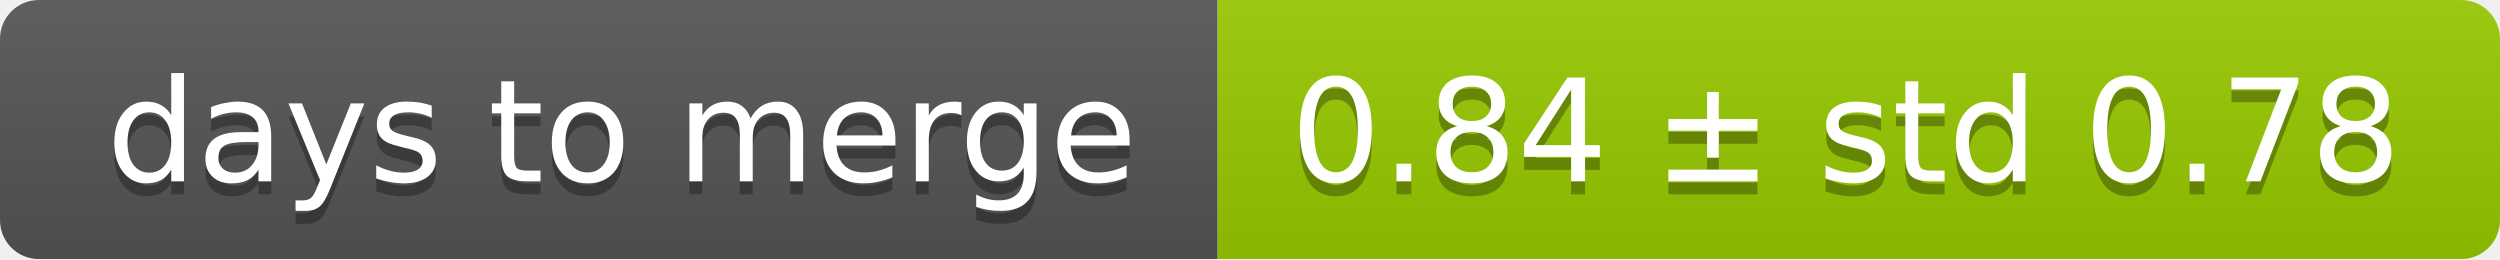
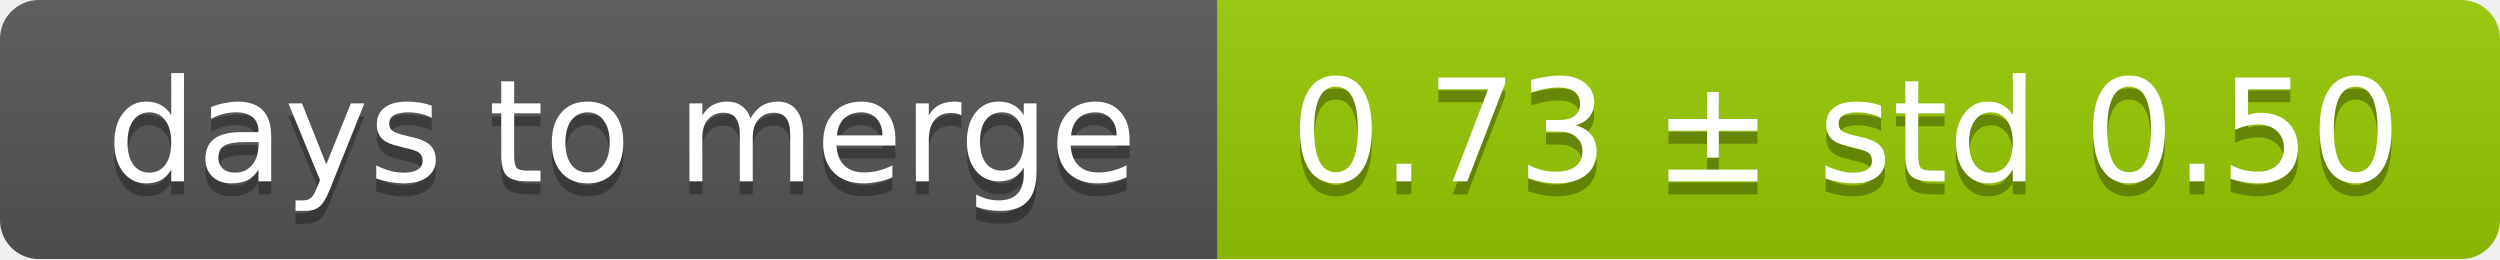
<svg xmlns="http://www.w3.org/2000/svg" width="193" height="20">
  <linearGradient id="smooth" x2="0" y2="100%">
    <stop offset="0" stop-color="#bbb" stop-opacity=".1" />
    <stop offset="1" stop-opacity=".1" />
  </linearGradient>
  <mask id="round">
    <rect width="193" height="20" rx="3" fill="#fff" />
  </mask>
  <g mask="url(#round)">
    <rect width="94" height="20" fill="#555" />
    <rect x="94" width="99" height="20" fill="#97ca00" />
    <rect width="193" height="20" fill="url(#smooth)" />
  </g>
  <g fill="#fff" text-anchor="middle" font-family="DejaVu Sans,Verdana,Geneva,sans-serif" font-size="11">
    <text x="48" y="15" fill="#010101" fill-opacity=".3">days to merge</text>
    <text x="48" y="14">days to merge</text>
-     <text x="142.5" y="15" fill="#010101" fill-opacity=".3">0.84 ± std 0.78</text>
-     <text x="142.5" y="14">0.84 ± std 0.78</text>
+     <text x="142.5" y="15" fill="#010101" fill-opacity=".3">0.73 ± std 0.50</text>
+     <text x="142.5" y="14">0.73 ± std 0.50</text>
  </g>
</svg>
